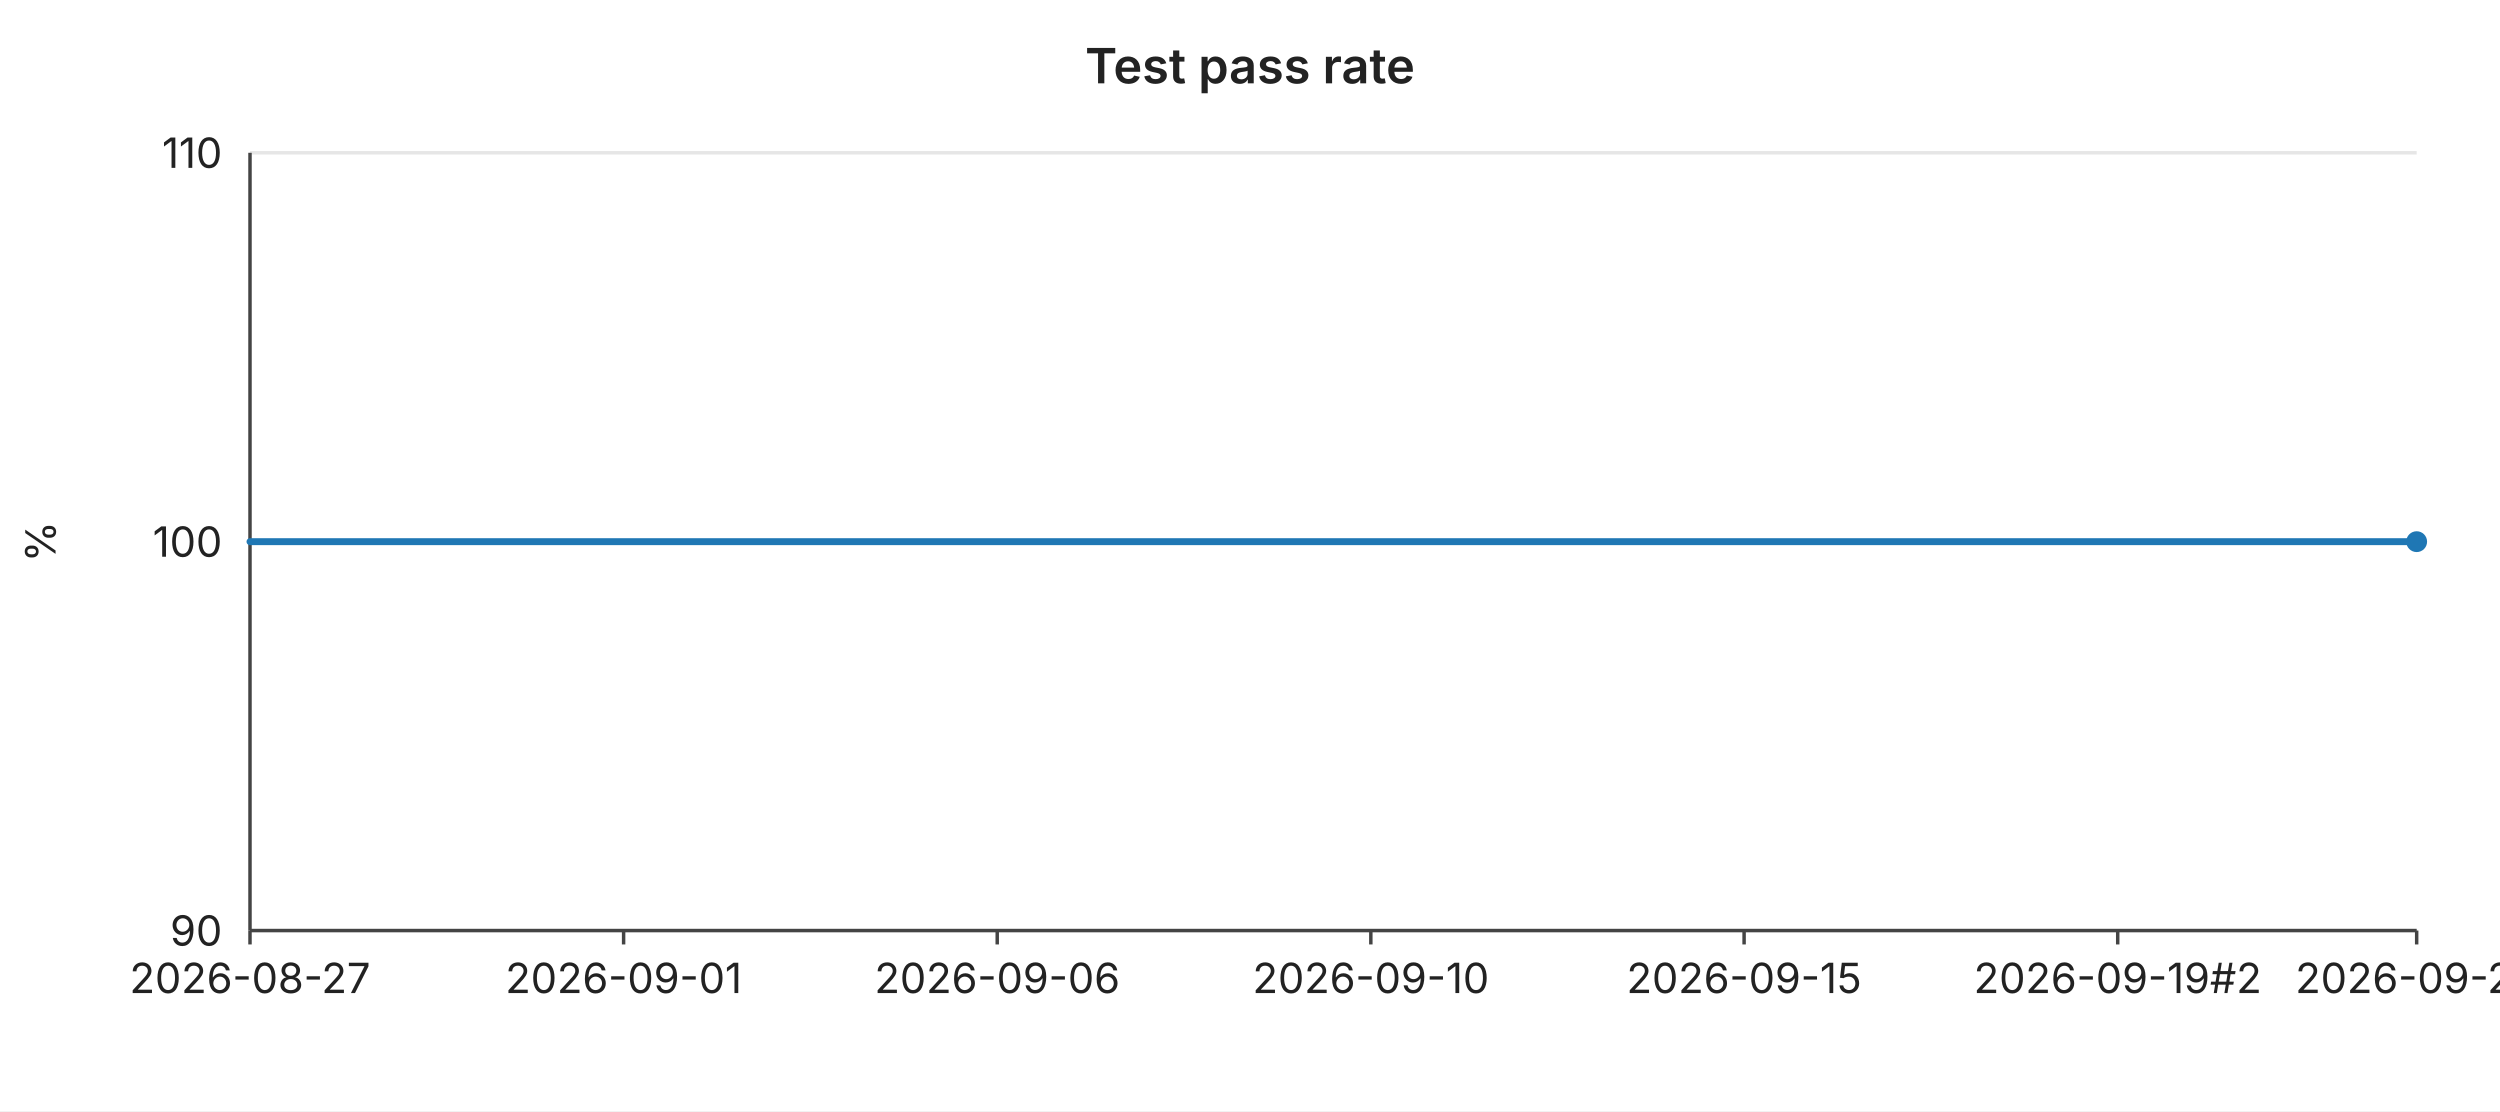
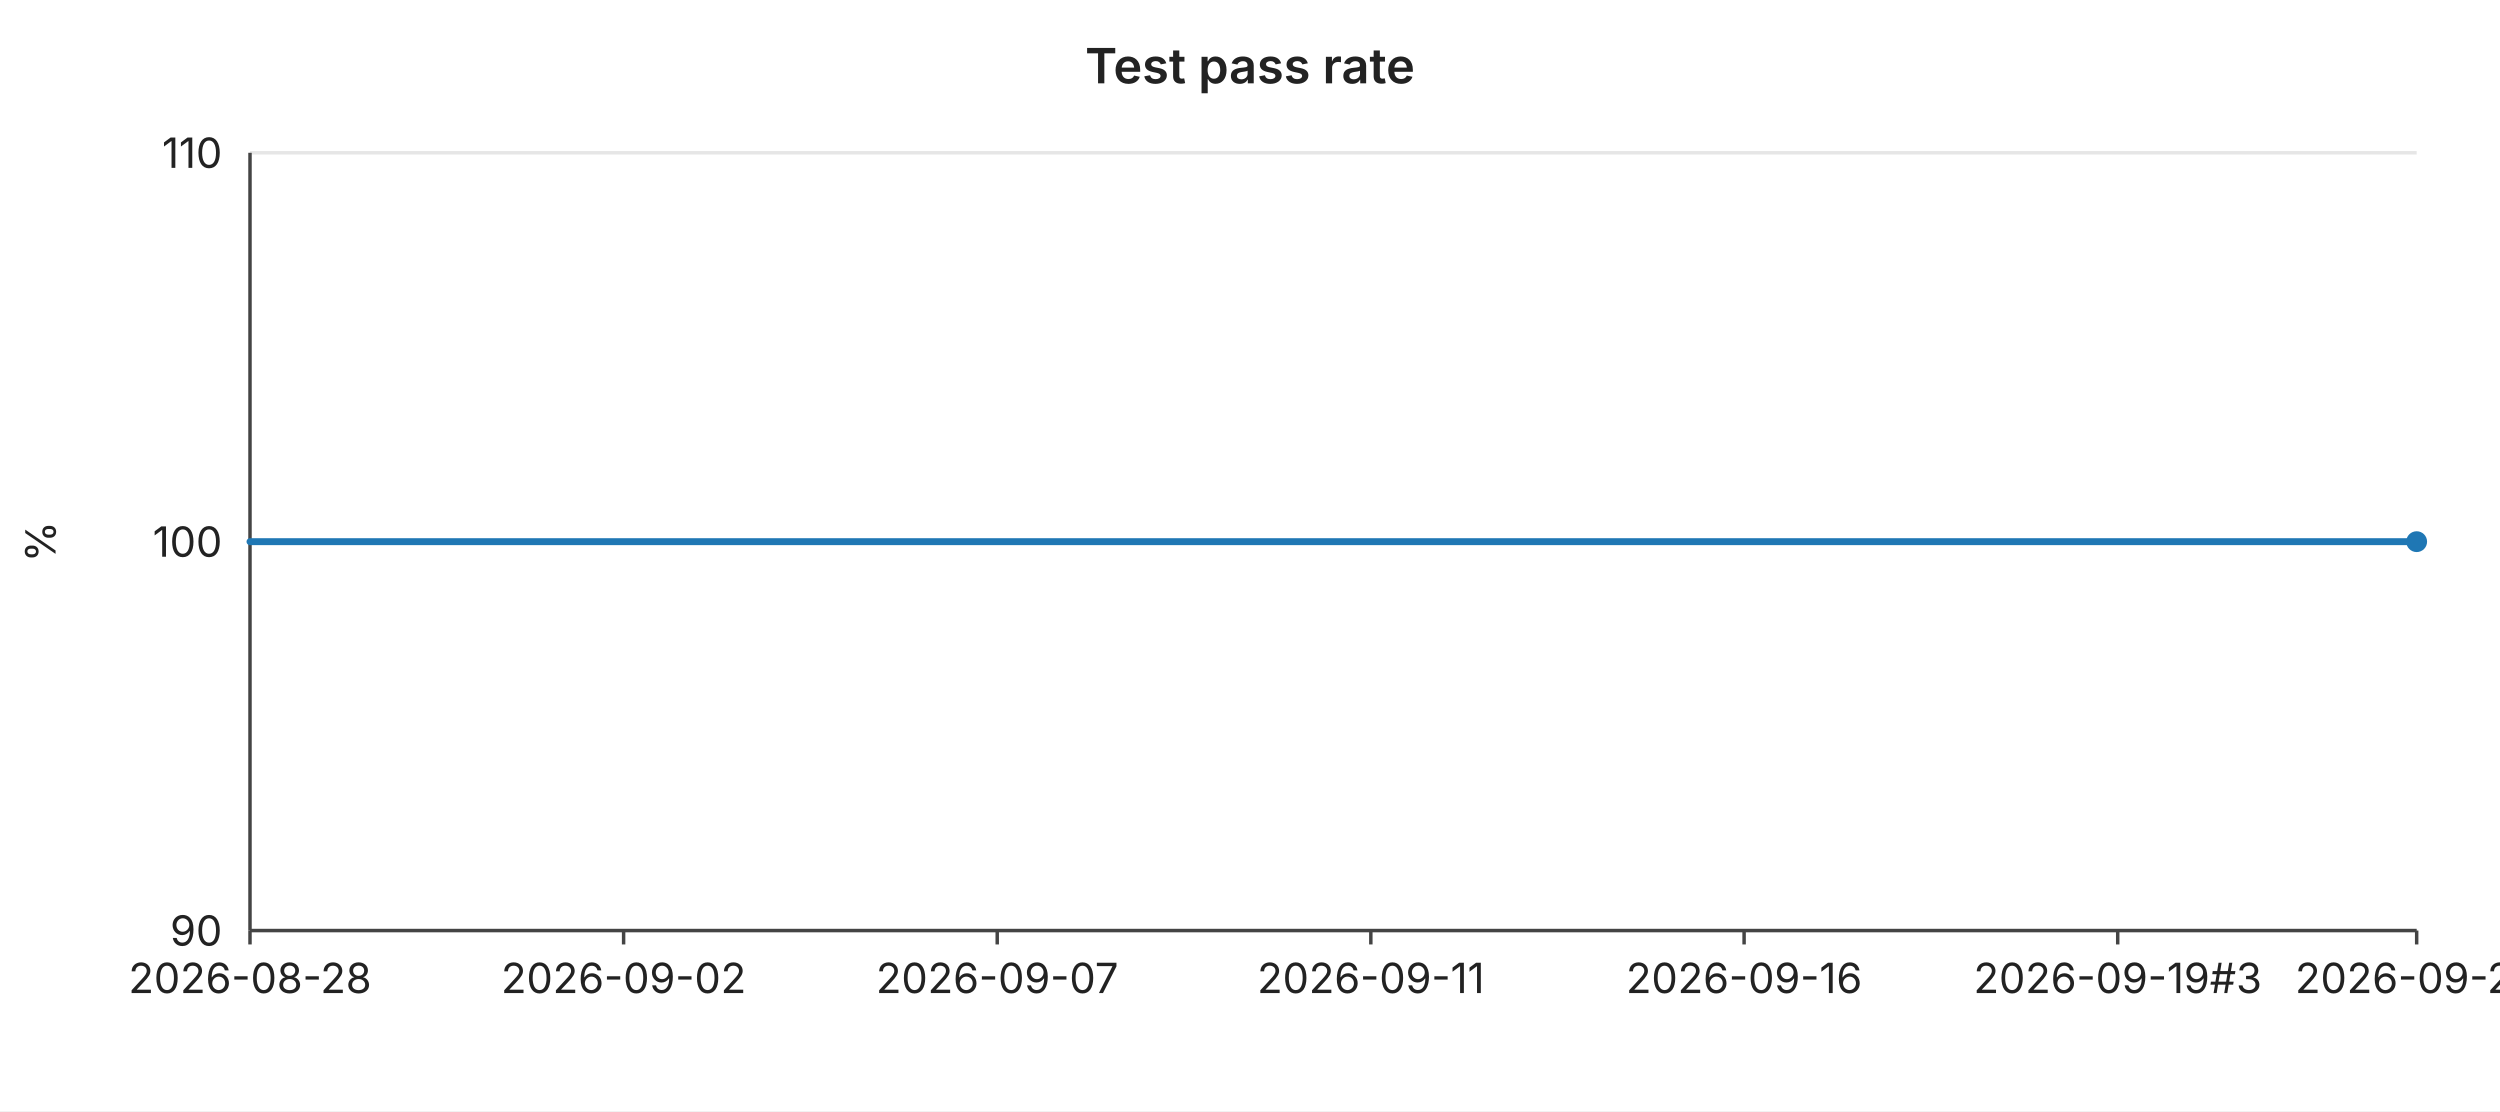
<svg xmlns="http://www.w3.org/2000/svg" width="720" height="320" viewBox="0 0 720 320" font-family="-apple-system,BlinkMacSystemFont,Segoe UI,sans-serif" font-size="12">
  <rect width="720" height="320" fill="#ffffff" />
  <text x="360" y="24" text-anchor="middle" font-size="14" font-weight="600" fill="#222">Test pass rate</text>
  <line x1="72" y1="44.0" x2="696" y2="44.0" stroke="#e6e6e6" stroke-width="1" />
  <text x="64" y="44.0" text-anchor="end" dominant-baseline="middle" fill="#222">110</text>
  <line x1="72" y1="156.0" x2="696" y2="156.0" stroke="#e6e6e6" stroke-width="1" />
  <text x="64" y="156.0" text-anchor="end" dominant-baseline="middle" fill="#222">100</text>
  <line x1="72" y1="268.0" x2="696" y2="268.0" stroke="#e6e6e6" stroke-width="1" />
  <text x="64" y="268.0" text-anchor="end" dominant-baseline="middle" fill="#222">90</text>
  <text x="16" y="156" text-anchor="middle" fill="#222" transform="rotate(-90 16 156)">%</text>
  <line x1="72" y1="44" x2="72" y2="268" stroke="#444" stroke-width="1" />
  <line x1="72" y1="268" x2="696" y2="268" stroke="#444" stroke-width="1" />
  <line x1="72.0" y1="268" x2="72.0" y2="272" stroke="#444" stroke-width="1" />
-   <text x="72.0" y="286" text-anchor="middle" fill="#222">2026-08-27</text>
+   <text x="72.0" y="286" text-anchor="middle" fill="#222">2026-08-28</text>
  <line x1="179.6" y1="268" x2="179.6" y2="272" stroke="#444" stroke-width="1" />
-   <text x="179.6" y="286" text-anchor="middle" fill="#222">2026-09-01</text>
+   <text x="179.6" y="286" text-anchor="middle" fill="#222">2026-09-02</text>
  <line x1="287.2" y1="268" x2="287.2" y2="272" stroke="#444" stroke-width="1" />
-   <text x="287.2" y="286" text-anchor="middle" fill="#222">2026-09-06</text>
+   <text x="287.2" y="286" text-anchor="middle" fill="#222">2026-09-07</text>
  <line x1="394.8" y1="268" x2="394.8" y2="272" stroke="#444" stroke-width="1" />
-   <text x="394.8" y="286" text-anchor="middle" fill="#222">2026-09-10</text>
+   <text x="394.8" y="286" text-anchor="middle" fill="#222">2026-09-11</text>
  <line x1="502.3" y1="268" x2="502.3" y2="272" stroke="#444" stroke-width="1" />
-   <text x="502.3" y="286" text-anchor="middle" fill="#222">2026-09-15</text>
+   <text x="502.3" y="286" text-anchor="middle" fill="#222">2026-09-16</text>
  <line x1="609.9" y1="268" x2="609.9" y2="272" stroke="#444" stroke-width="1" />
-   <text x="609.9" y="286" text-anchor="middle" fill="#222">2026-09-19#2</text>
+   <text x="609.9" y="286" text-anchor="middle" fill="#222">2026-09-19#3</text>
  <line x1="696.0" y1="268" x2="696.0" y2="272" stroke="#444" stroke-width="1" />
-   <text x="696.0" y="286" text-anchor="middle" fill="#222">2026-09-22</text>
+   <text x="696.0" y="286" text-anchor="middle" fill="#222">2026-09-23</text>
  <polyline fill="none" stroke="#1f77b4" stroke-width="2" stroke-linejoin="round" stroke-linecap="round" points="72.0,156.0 93.5,156.0 115.0,156.0 136.6,156.0 158.1,156.0 179.6,156.0 201.1,156.0 222.6,156.0 244.1,156.0 265.7,156.0 287.2,156.0 308.7,156.0 330.2,156.0 351.7,156.0 373.2,156.0 394.8,156.0 416.3,156.0 437.8,156.0 459.3,156.0 480.8,156.0 502.3,156.0 523.9,156.0 545.4,156.0 566.9,156.0 588.4,156.0 609.9,156.0 631.4,156.0 653.0,156.0 674.5,156.0 696.0,156.0" />
  <circle cx="696.0" cy="156.0" r="3" fill="#1f77b4" />
</svg>
